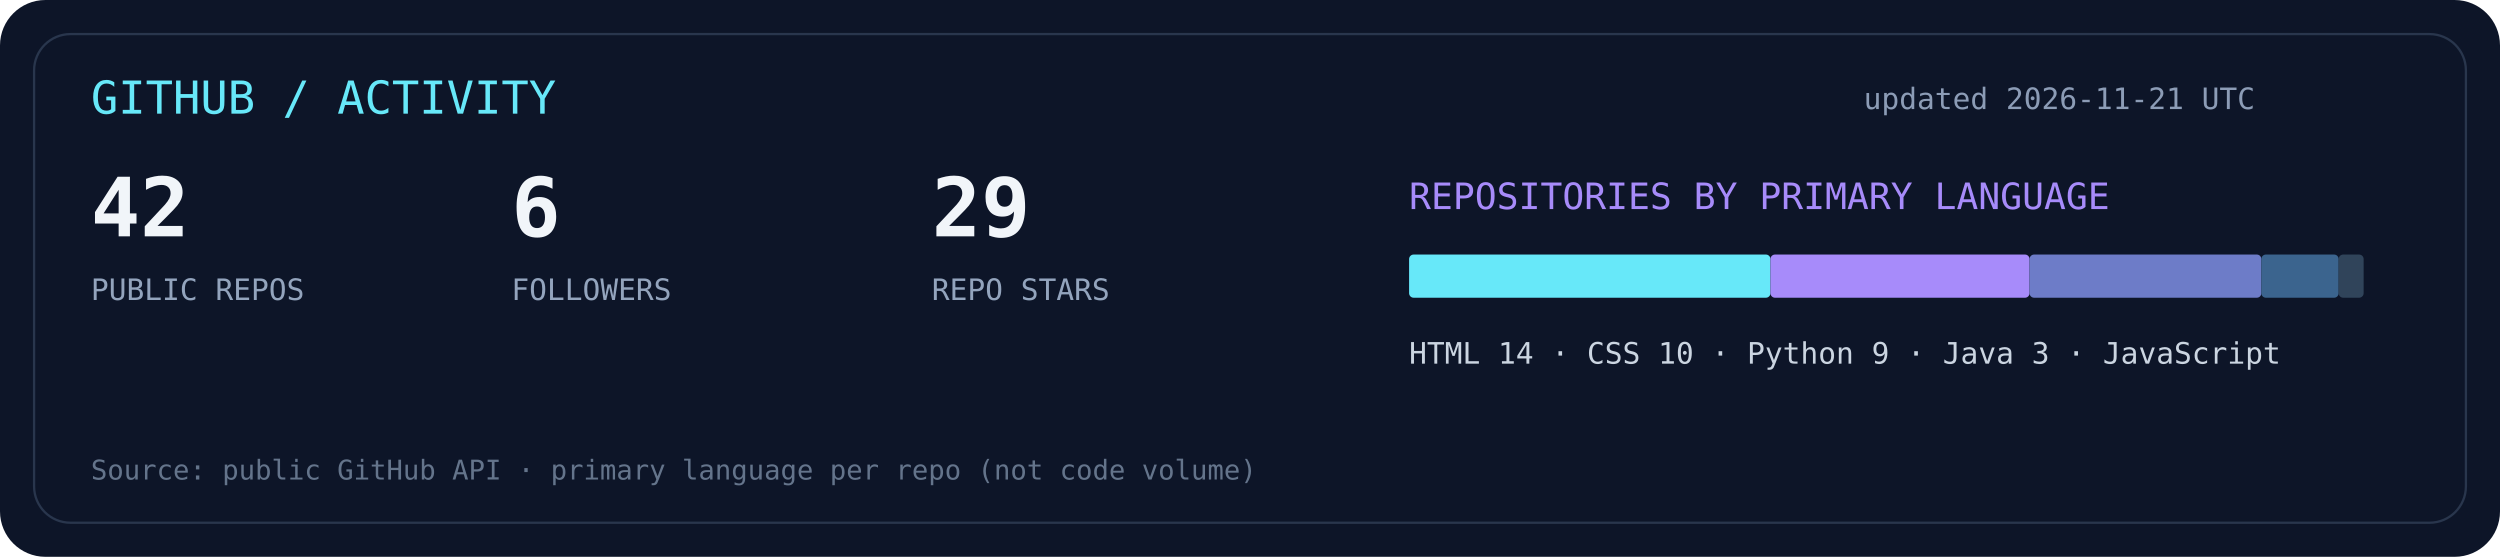
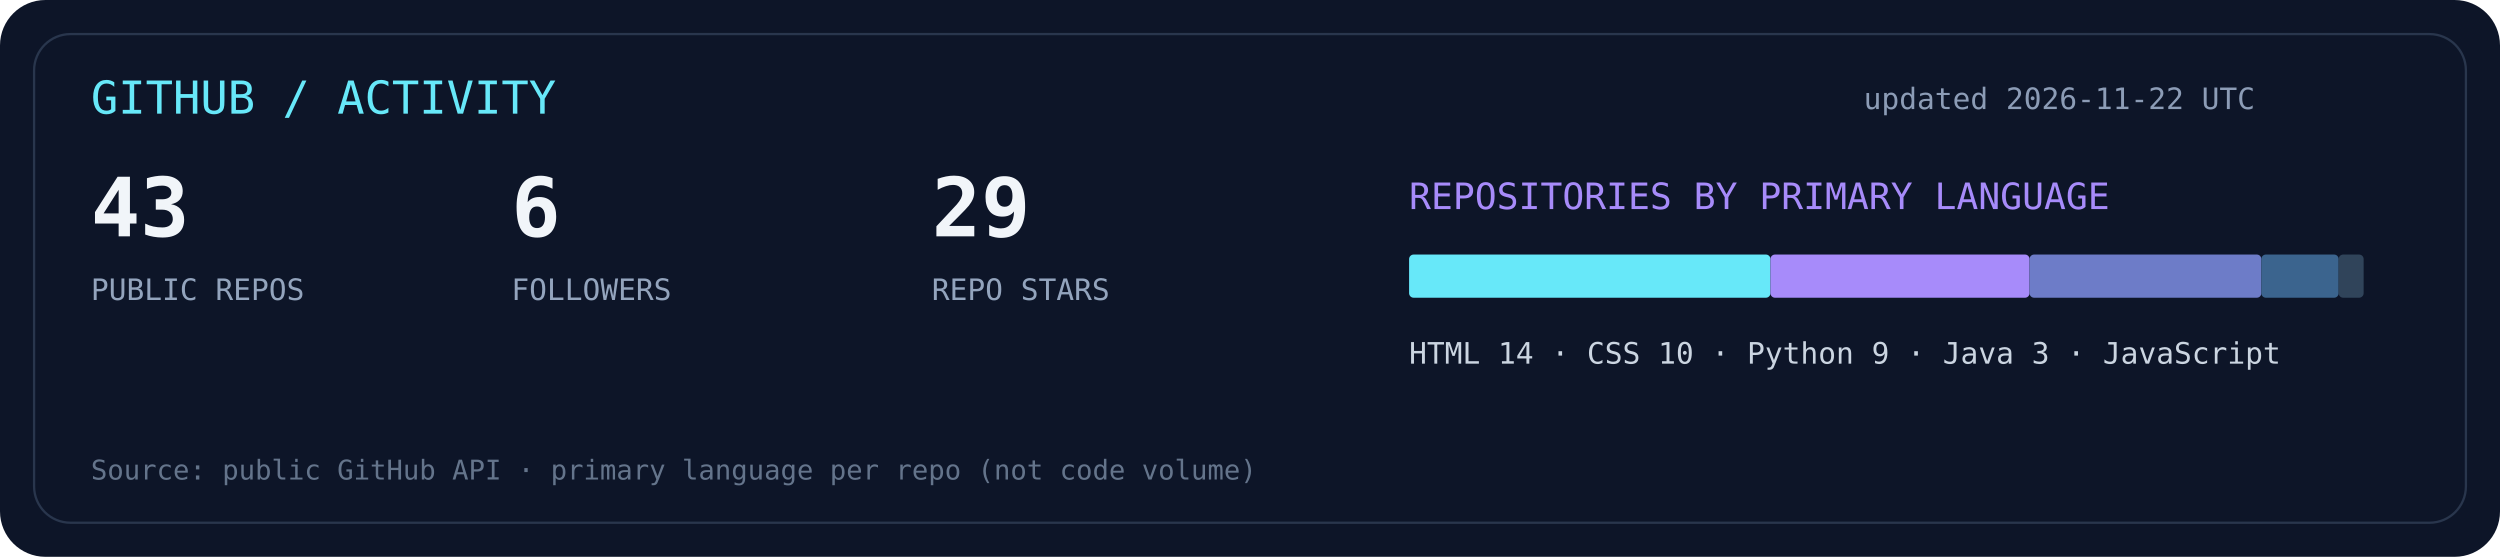
<svg xmlns="http://www.w3.org/2000/svg" width="1100" height="245" viewBox="0 0 1100 245">
  <rect width="1100" height="245" rx="20" fill="#0d1528" />
  <rect x="15" y="15" width="1070" height="215" rx="16" fill="none" stroke="#29364d" />
  <text x="40" y="50" fill="#67e8f9" font-family="monospace" font-size="20">GITHUB / ACTIVITY</text>
-   <text x="820" y="48" fill="#8c9cb6" font-family="monospace" font-size="13">updated 2026-11-21 UTC</text>
-   <text x="40" y="104" fill="#f1f5f9" font-size="36" font-family="monospace" font-weight="bold">42</text>
+   <text x="820" y="48" fill="#8c9cb6" font-family="monospace" font-size="13">updated 2026-11-22 UTC</text>
+   <text x="40" y="104" fill="#f1f5f9" font-size="36" font-family="monospace" font-weight="bold">43</text>
  <text x="40" y="132" fill="#93a4bd" font-size="13" font-family="monospace">PUBLIC REPOS</text>
  <text x="225" y="104" fill="#f1f5f9" font-size="36" font-family="monospace" font-weight="bold">6</text>
  <text x="225" y="132" fill="#93a4bd" font-size="13" font-family="monospace">FOLLOWERS</text>
  <text x="410" y="104" fill="#f1f5f9" font-size="36" font-family="monospace" font-weight="bold">29</text>
  <text x="410" y="132" fill="#93a4bd" font-size="13" font-family="monospace">REPO STARS</text>
  <text x="620" y="92" fill="#a78bfa" font-size="16" font-family="monospace">REPOSITORIES BY PRIMARY LANGUAGE</text>
  <rect x="620" y="112" width="159" height="19" rx="2" fill="#67e8f9" />
  <rect x="779" y="112" width="114" height="19" rx="2" fill="#a78bfa" />
  <rect x="893" y="112" width="102" height="19" rx="2" fill="#6d7cc8" />
  <rect x="995" y="112" width="34" height="19" rx="2" fill="#3b648e" />
  <rect x="1029" y="112" width="11" height="19" rx="2" fill="#30445a" />
  <text x="620" y="160" fill="#cbd5e1" font-size="13" font-family="monospace">HTML 14  ·  CSS 10  ·  Python 9  ·  Java 3  ·  JavaScript</text>
  <text x="40" y="211" fill="#64748b" font-size="12" font-family="monospace">Source: public GitHub API · primary language per repo (not code volume)</text>
</svg>
